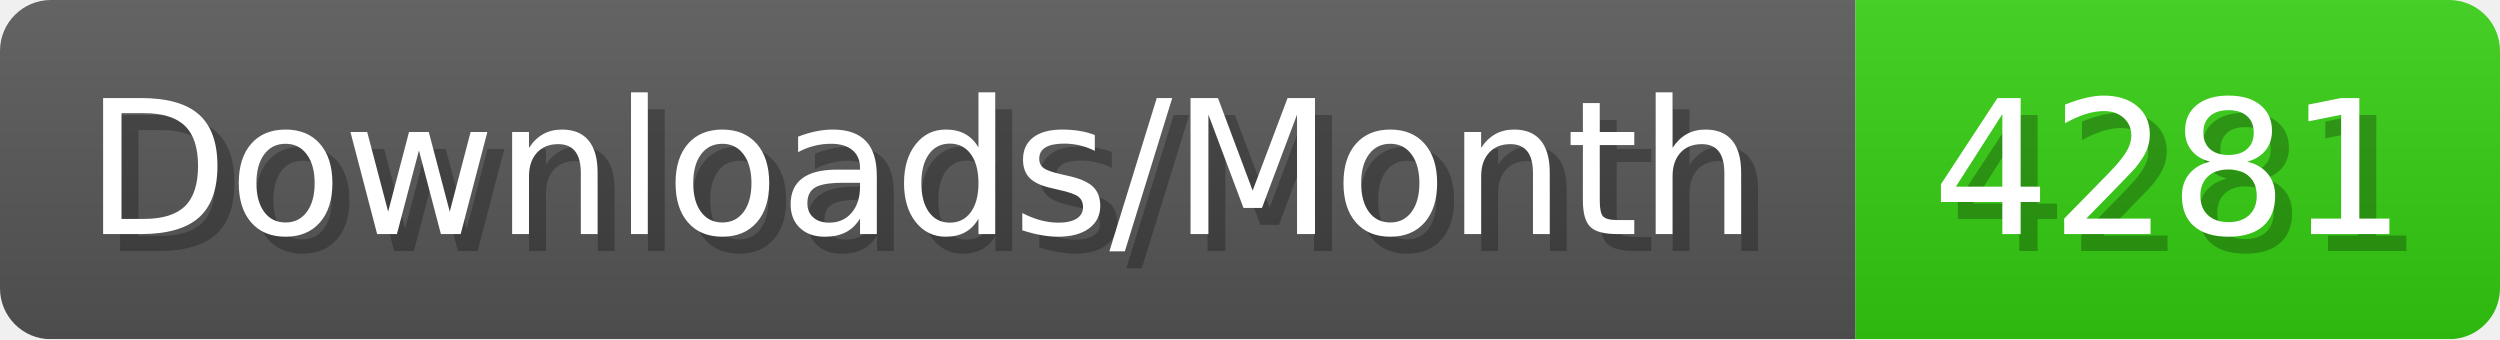
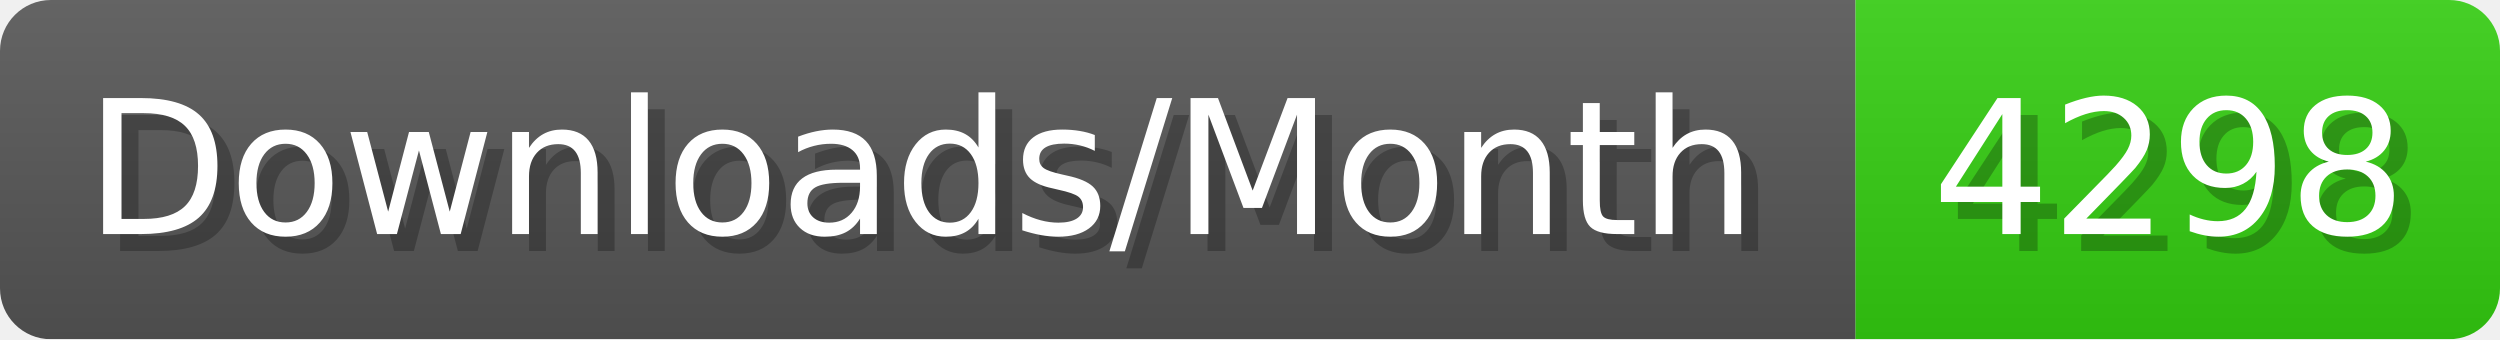
- <svg xmlns="http://www.w3.org/2000/svg" width="147.4" height="20" viewBox="0 0 1474 200" role="img" aria-label="Downloads/Month: 4281">
+ <svg xmlns="http://www.w3.org/2000/svg" width="147.4" height="20" viewBox="0 0 1474 200" role="img" aria-label="Downloads/Month: 4298">
  <linearGradient id="YlXUI" x2="0" y2="100%">
    <stop offset="0" stop-opacity=".1" stop-color="#EEE" />
    <stop offset="1" stop-opacity=".1" />
  </linearGradient>
  <mask id="JHhop">
    <rect width="1474" height="200" rx="30" fill="#FFF" />
  </mask>
  <g mask="url(#JHhop)">
    <rect width="1094" height="200" fill="#555" />
    <rect width="380" height="200" fill="#3C1" x="1094" />
    <rect width="1474" height="200" fill="url(#YlXUI)" />
  </g>
  <g aria-hidden="true" fill="#fff" text-anchor="start" font-family="Verdana,DejaVu Sans,sans-serif" font-size="110">
    <text x="60" y="148" textLength="994" fill="#000" opacity="0.25">Downloads/Month</text>
    <text x="50" y="138" textLength="994">Downloads/Month</text>
-     <text x="1149" y="148" textLength="280" fill="#000" opacity="0.25">4281</text>
-     <text x="1139" y="138" textLength="280">4281</text>
+     <text x="1149" y="148" textLength="280" fill="#000" opacity="0.25">4298</text>
+     <text x="1139" y="138" textLength="280">4298</text>
  </g>
</svg>
